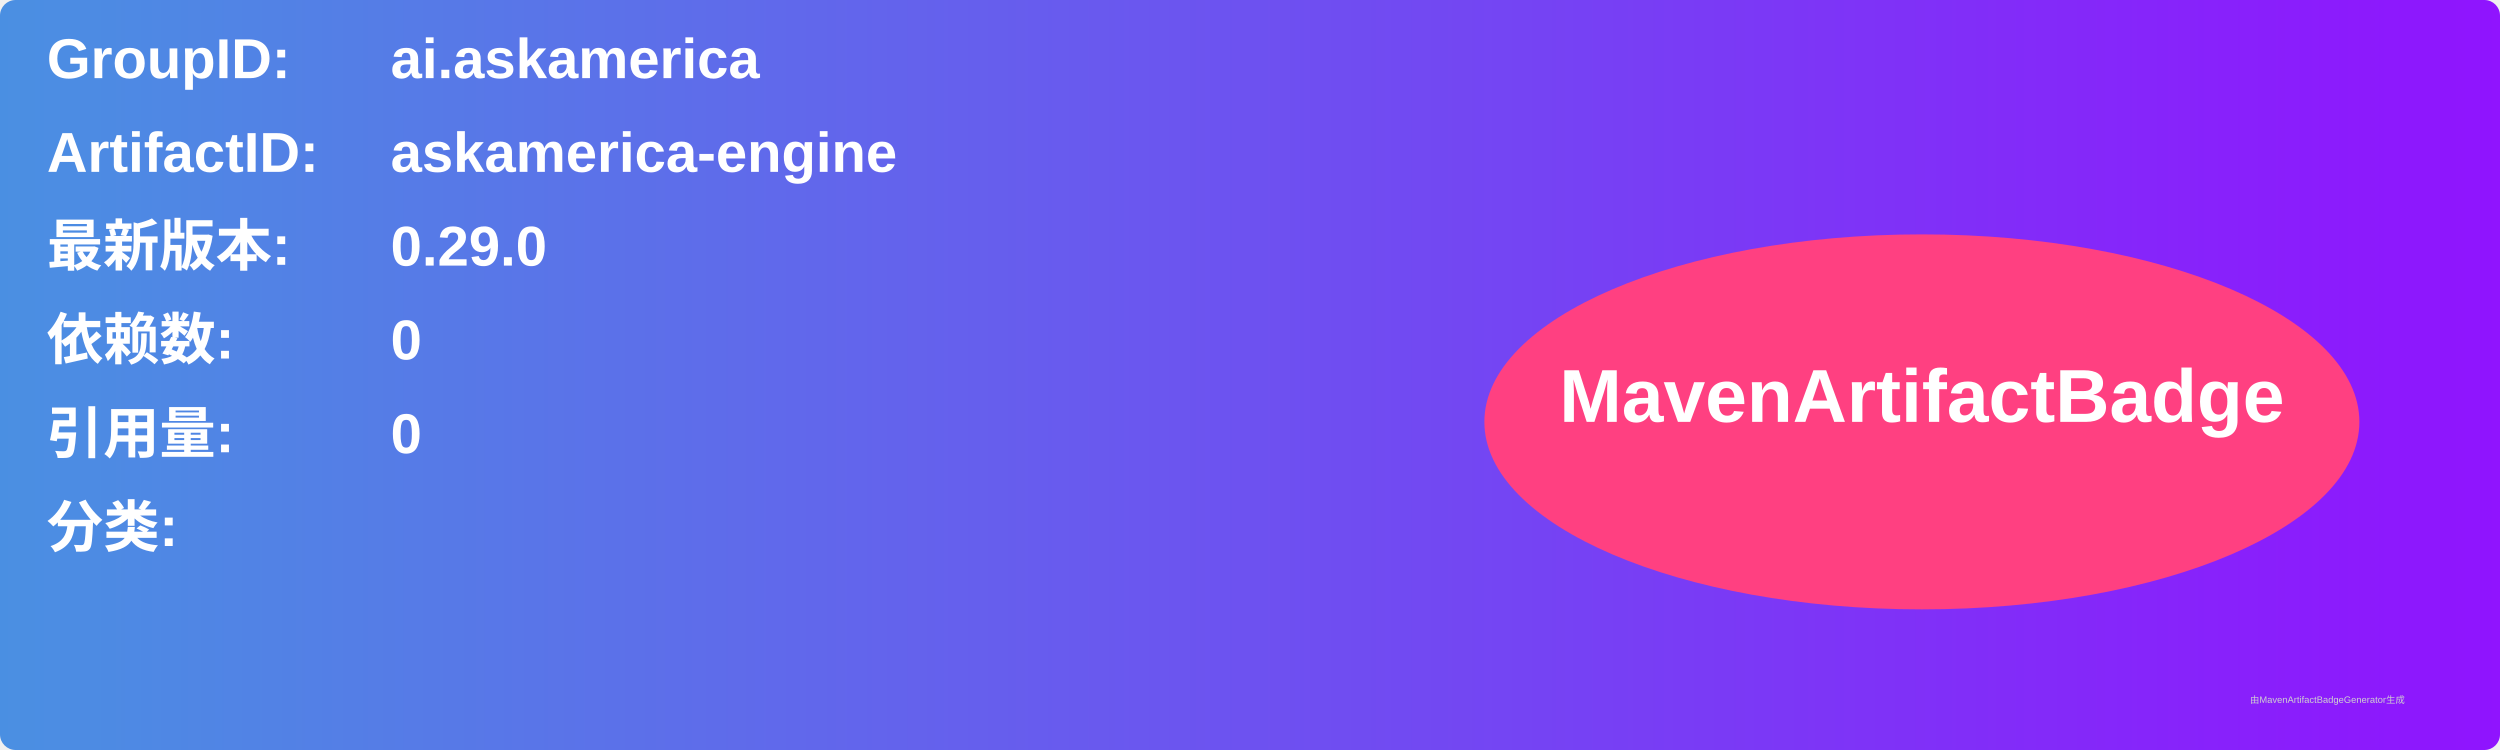
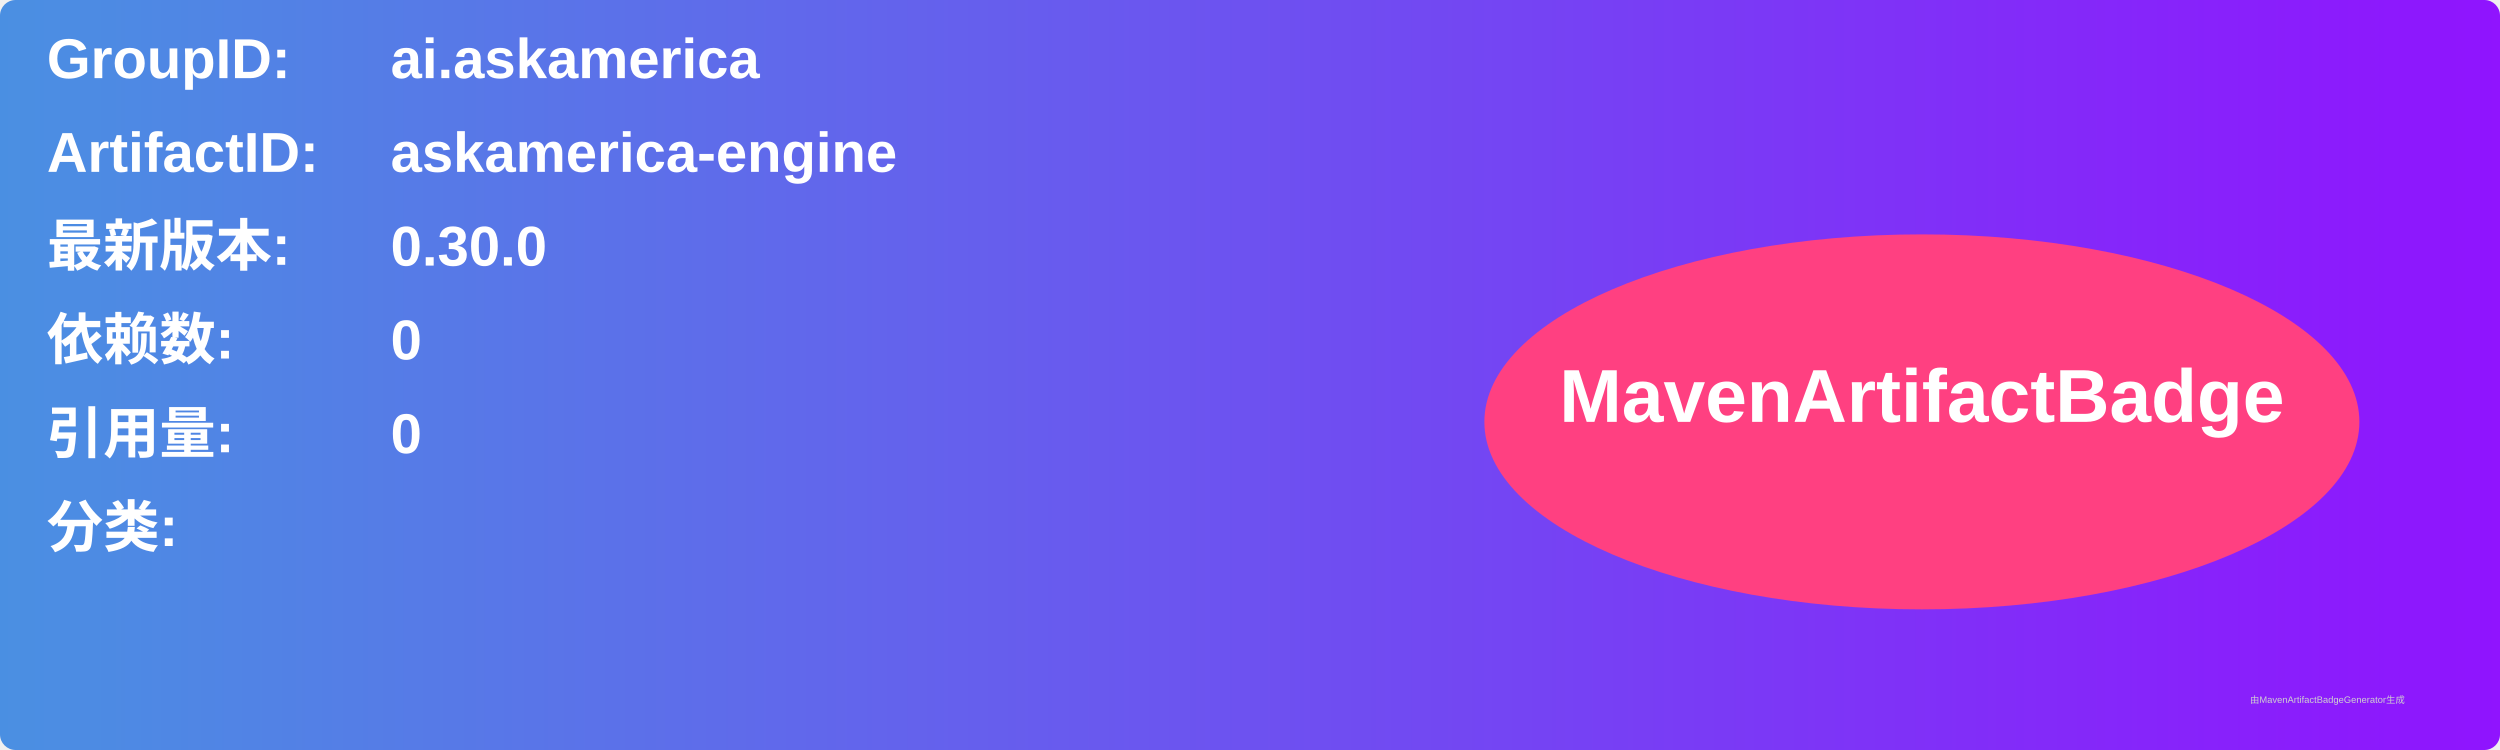
<svg xmlns="http://www.w3.org/2000/svg" width="800" height="240" viewBox="0 0 800 240">
  <linearGradient id="grad" x1="0%" y1="0%" x2="100%" y2="0%">
    <stop offset="0%" stop-color="#4a90e2" />
    <stop offset="100%" stop-color="#9013fe" />
  </linearGradient>
  <rect width="100%" height="100%" rx="5" ry="5" fill="url(#grad)" />
  <g transform="translate(15, 15)">
    <text x="0" y="10" font-family="Arial" font-size="18" fill="white" font-weight="bold" width="260">GroupID:</text>
    <text x="110" y="10" font-family="Arial" font-size="18" fill="white" font-weight="bold" width="460">ai.askamerica</text>
    <text x="0" y="40" font-family="Arial" font-size="18" fill="white" font-weight="bold" width="260">ArtifactID:</text>
    <text x="110" y="40" font-family="Arial" font-size="18" fill="white" font-weight="bold" width="460">askamerica-engine</text>
    <text x="0" y="70" font-family="Arial" font-size="18" fill="white" font-weight="bold">最新版本:</text>
    <text x="110" y="70" font-family="Arial" font-size="18" fill="white" font-weight="bold">
-       <tspan font-weight="bold">0.29.0</tspan>
+       <tspan font-weight="bold">0.30.0</tspan>
    </text>
    <text x="0" y="100" font-family="Arial" font-size="18" fill="white" font-weight="bold">依赖数: </text>
    <text x="110" y="100" font-family="Arial" font-size="18" fill="white">
      <tspan font-weight="bold">0</tspan>
    </text>
    <text x="0" y="130" font-family="Arial" font-size="18" fill="white" font-weight="bold">引用量: </text>
    <text x="110" y="130" font-family="Arial" font-size="18" fill="white">
      <tspan font-weight="bold">0</tspan>
    </text>
    <text x="0" y="160" font-family="Arial" font-size="18" fill="white" font-weight="bold">分类:</text>
    <text x="10" y="190" font-family="Arial" font-size="10" fill="white">
      <tspan font-weight="bold" />
    </text>
    <ellipse cx="600" cy="120" rx="140" ry="60" fill="#ff4081" />
    <text x="600" y="120" text-anchor="middle" font-family="Arial" font-size="24" fill="white" font-weight="bold">MavenArtifactBadge</text>
  </g>
  <text x="720" y="225" font-family="Arial" font-size="3" fill="#d0d0d0">由MavenArtifactBadgeGenerator生成</text>
</svg>
